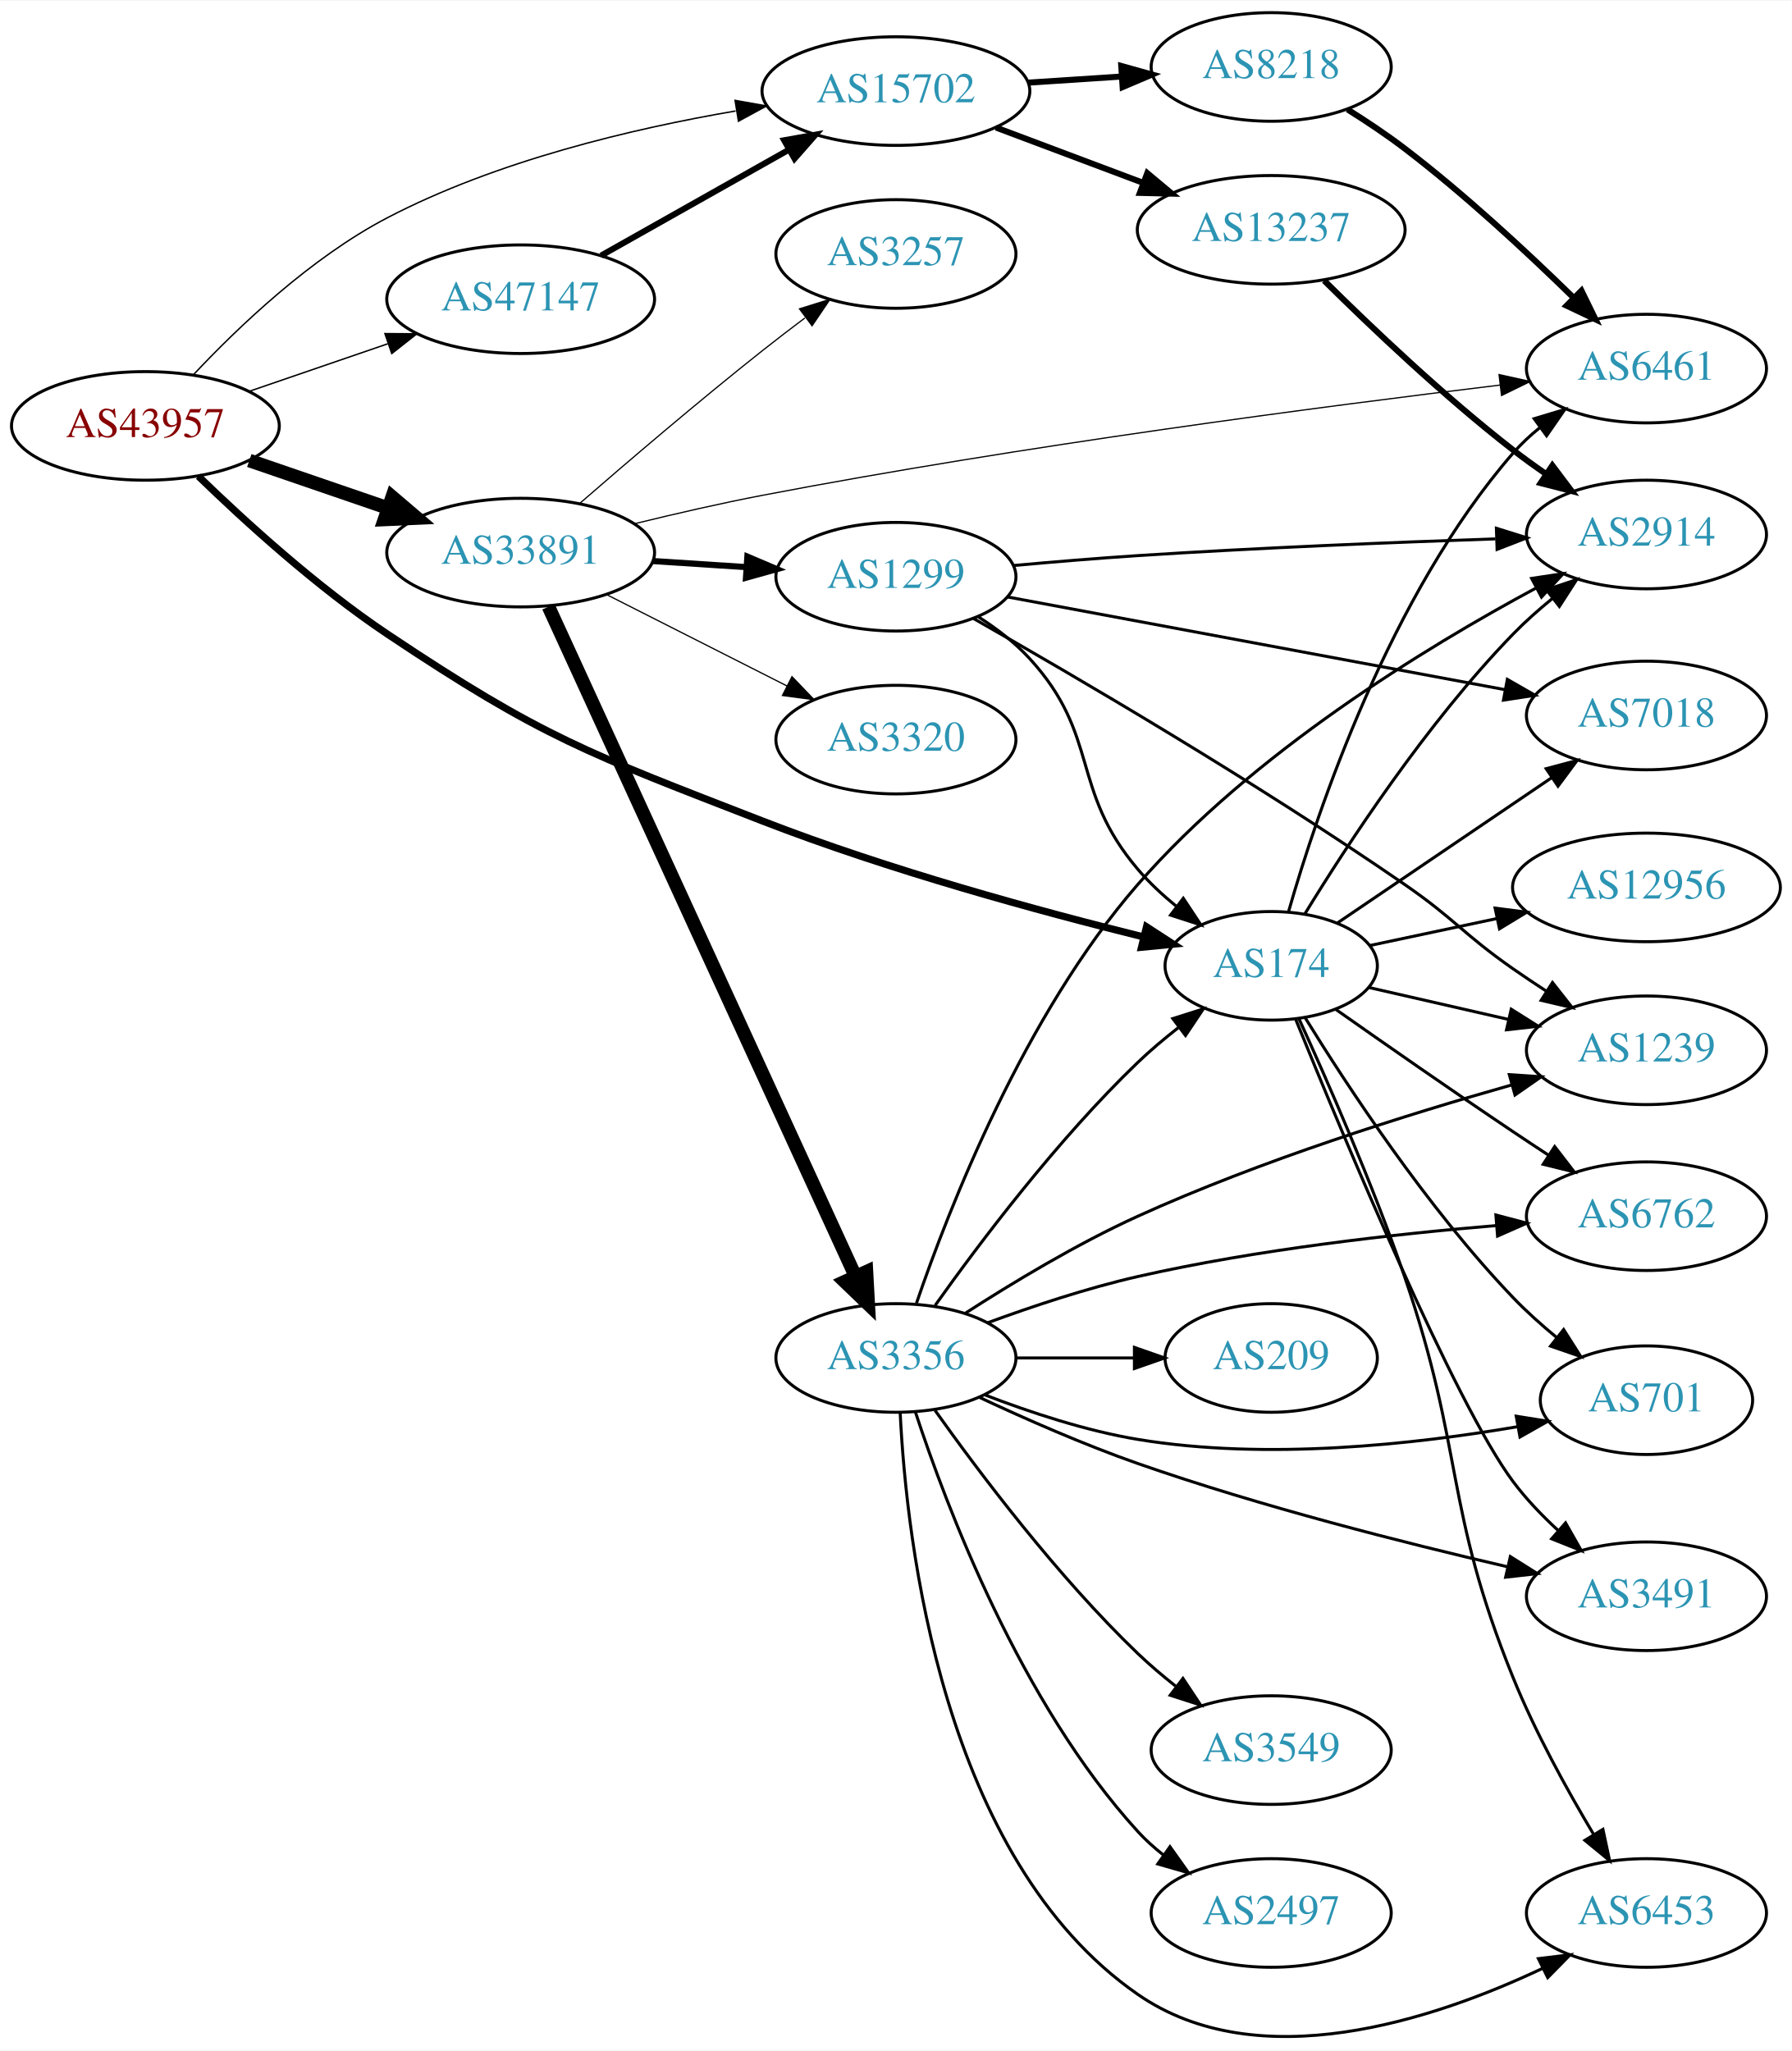
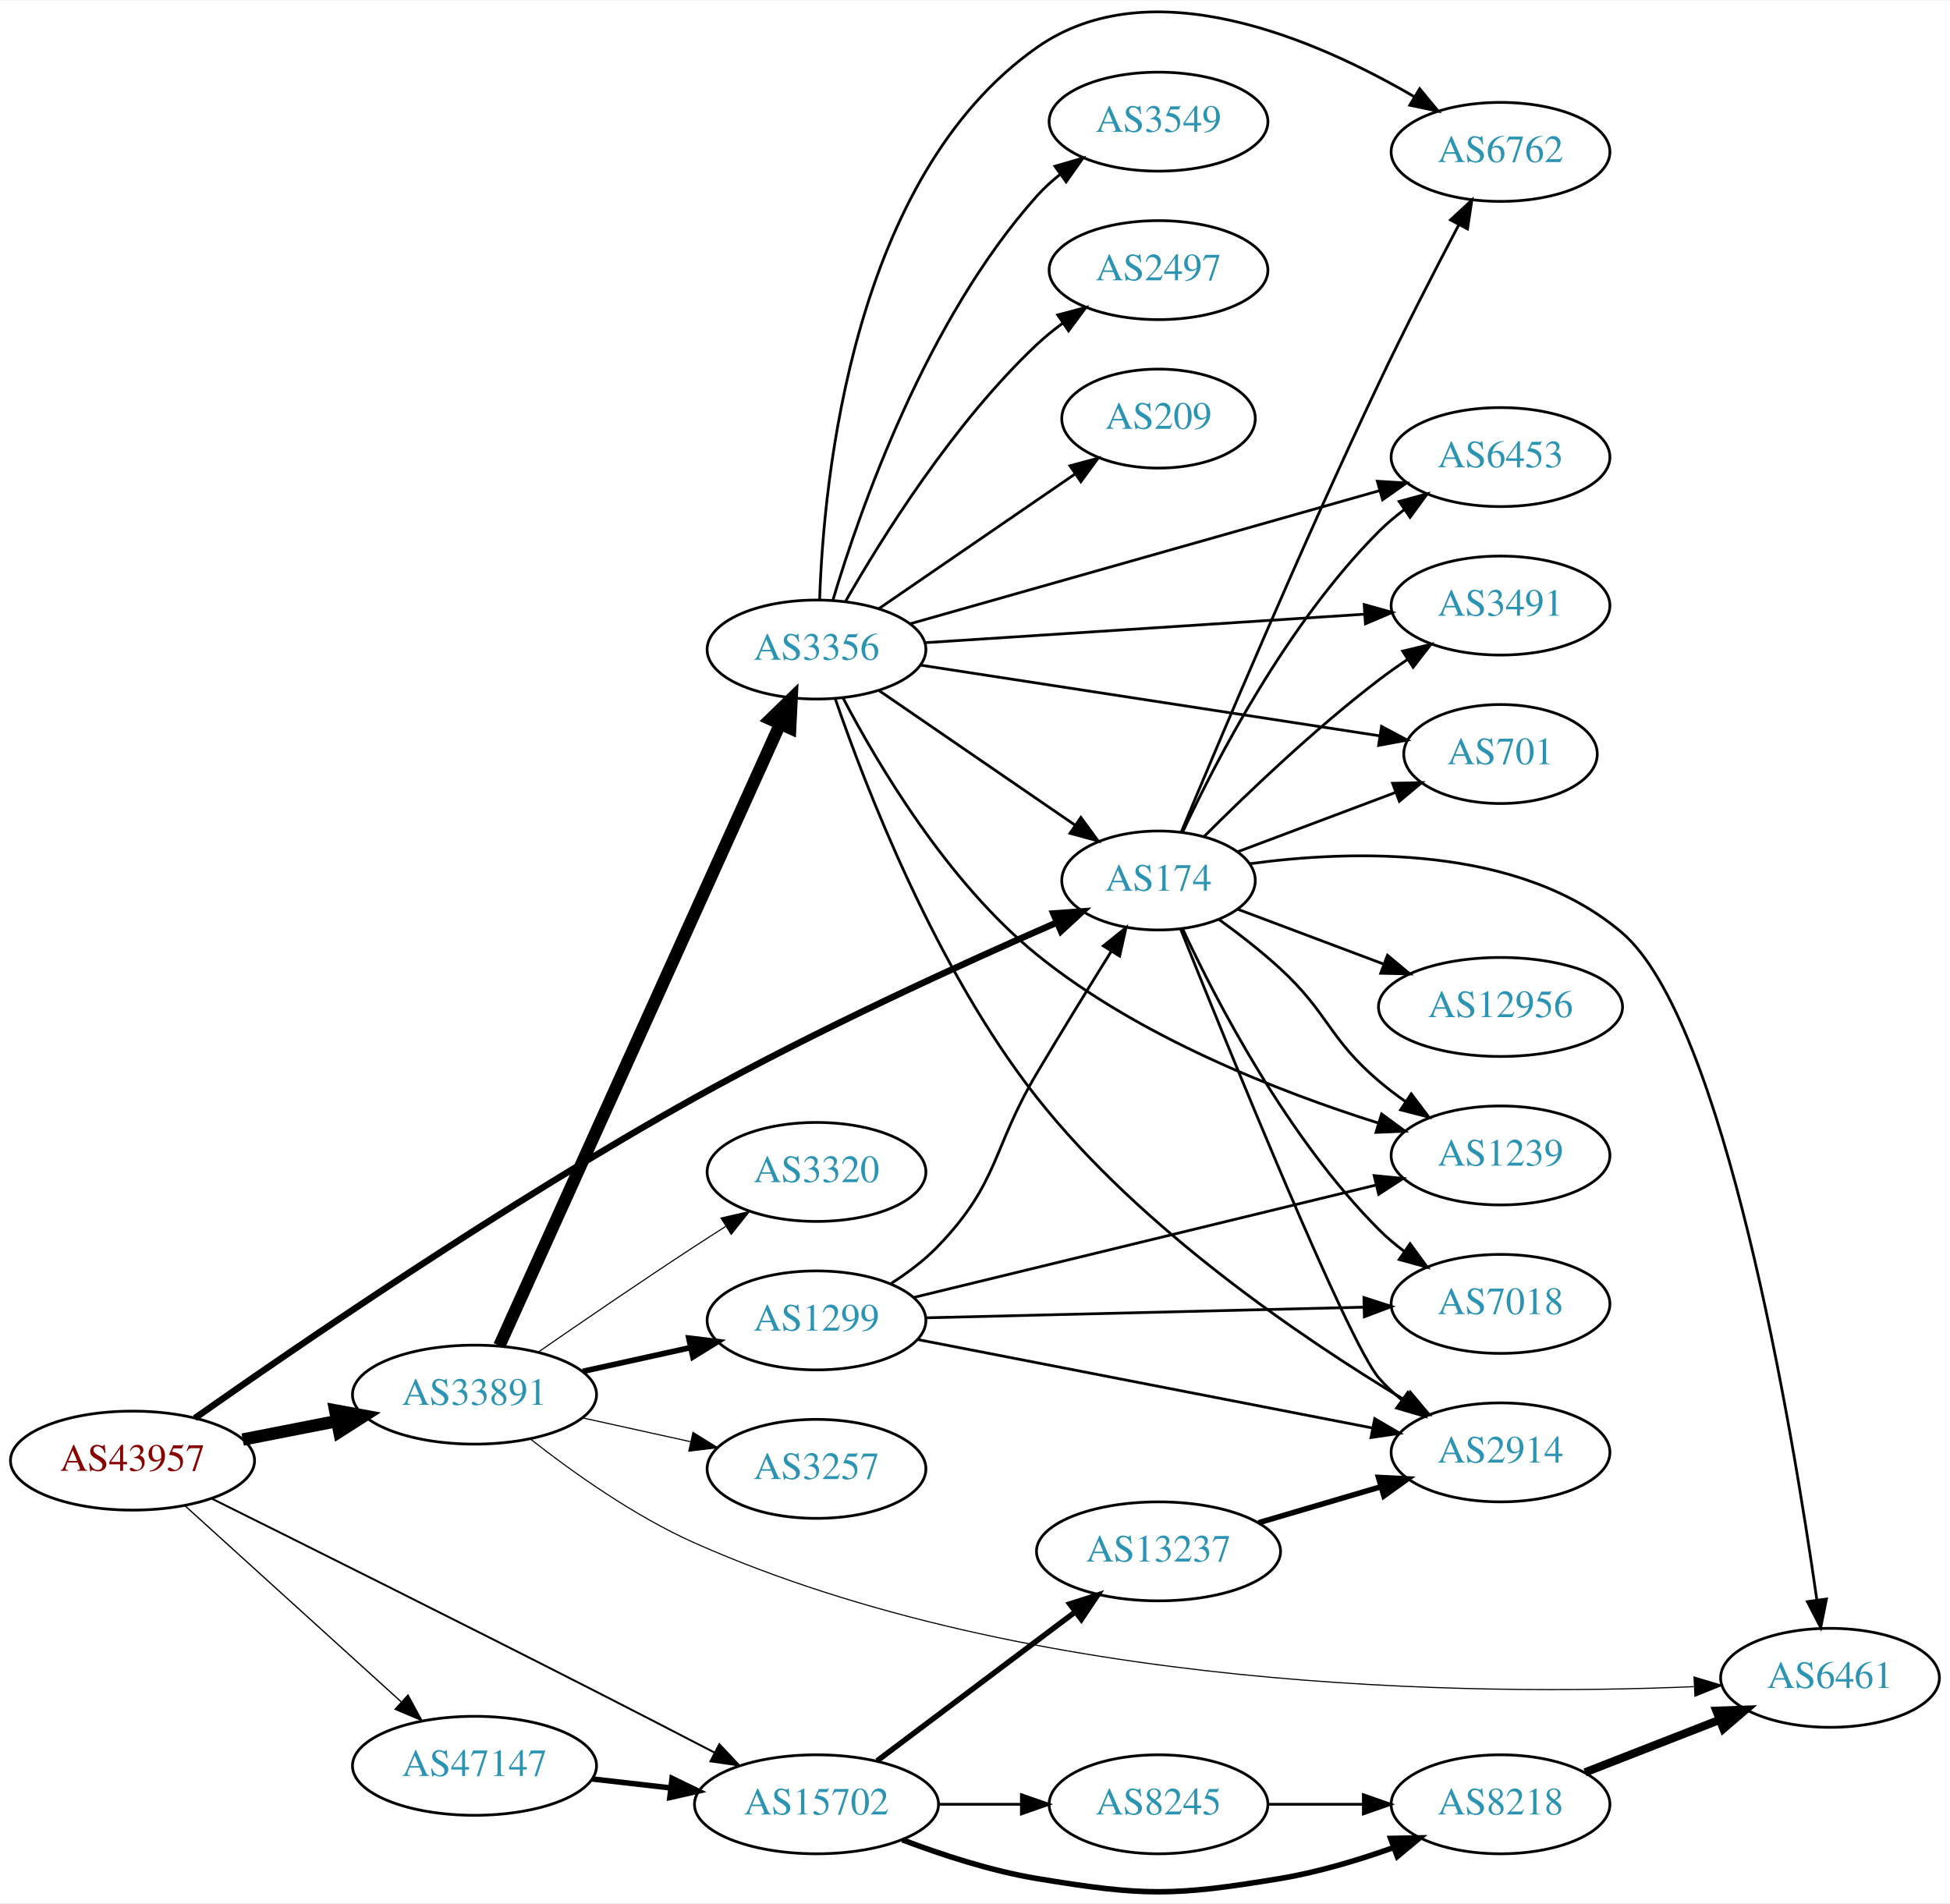
- <svg xmlns="http://www.w3.org/2000/svg" xmlns:xlink="http://www.w3.org/1999/xlink" width="594pt" height="680pt" viewBox="0.00 0.00 593.96 679.56">
-   <g id="graph0" class="graph" transform="scale(1 1) rotate(0) translate(4 675.557)">
-     <polygon fill="white" stroke="none" points="-4,4 -4,-675.557 589.961,-675.557 589.961,4 -4,4" />
+ <svg xmlns="http://www.w3.org/2000/svg" xmlns:xlink="http://www.w3.org/1999/xlink" width="709pt" height="692pt" viewBox="0.00 0.00 709.25 691.90">
+   <g id="graph0" class="graph" transform="scale(1 1) rotate(0) translate(4 687.897)">
+     <polygon fill="white" stroke="none" points="-4,4 -4,-687.897 705.254,-687.897 705.254,4 -4,4" />
    <g id="node1" class="node">
      <g id="a_node1">
        <a xlink:href="/asn/43957" xlink:title="AS43957 ~ WNT Telecommunication GmbH [AT]">
-           <ellipse fill="#ffffff" stroke="black" cx="44.196" cy="-534.557" rx="44.393" ry="18" />
-           <text text-anchor="middle" x="44.196" y="-530.857" font-family="Times,serif" font-size="14.00" fill="#880000">AS43957</text>
+           <ellipse fill="#ffffff" stroke="black" cx="44.196" cy="-156.819" rx="44.393" ry="18" />
+           <text text-anchor="middle" x="44.196" y="-153.119" font-family="Times,serif" font-size="14.00" fill="#880000">AS43957</text>
        </a>
      </g>
    </g>
    <g id="node2" class="node">
      <g id="a_node2">
        <a xlink:href="/asn/174" xlink:title="AS174 ~ Cogent Communications [US]">
-           <ellipse fill="#ffffff" stroke="black" cx="417.373" cy="-355.557" rx="35.194" ry="18" />
-           <text text-anchor="middle" x="417.373" y="-351.857" font-family="Times,serif" font-size="14.00" fill="#2c94b3">AS174</text>
+           <ellipse fill="#ffffff" stroke="black" cx="417.373" cy="-367.819" rx="35.194" ry="18" />
+           <text text-anchor="middle" x="417.373" y="-364.119" font-family="Times,serif" font-size="14.00" fill="#2c94b3">AS174</text>
        </a>
      </g>
    </g>
    <g id="edge1" class="edge">
-       <path fill="none" stroke="black" stroke-width="2.368" d="M61.778,-517.861C77.132,-502.969 101.05,-481.171 124.392,-465.557 175.737,-431.213 191.207,-425.934 248.784,-403.557 290.711,-387.264 340.442,-373.71 374.784,-365.207" />
-       <polygon fill="black" stroke="black" stroke-width="2.368" points="376.037,-368.504 384.922,-362.733 374.377,-361.704 376.037,-368.504" />
+       <path fill="none" stroke="black" stroke-width="2.368" d="M66.886,-172.275C103.46,-198.017 180.138,-250.613 248.784,-288.819 292.972,-313.412 346.093,-337.594 380.509,-352.594" />
+       <polygon fill="black" stroke="black" stroke-width="2.368" points="379.13,-355.811 389.697,-356.574 381.913,-349.388 379.13,-355.811" />
    </g>
    <g id="node3" class="node">
      <g id="a_node3">
        <a xlink:href="/asn/15702" xlink:title="AS15702 ~ Onstage Online GmbH [AT]">
-           <ellipse fill="#ffffff" stroke="black" cx="292.98" cy="-645.557" rx="44.393" ry="18" />
-           <text text-anchor="middle" x="292.98" y="-641.857" font-family="Times,serif" font-size="14.00" fill="#2c94b3">AS15702</text>
+           <ellipse fill="#ffffff" stroke="black" cx="292.98" cy="-31.819" rx="44.393" ry="18" />
+           <text text-anchor="middle" x="292.98" y="-28.119" font-family="Times,serif" font-size="14.00" fill="#2c94b3">AS15702</text>
        </a>
      </g>
    </g>
    <g id="edge2" class="edge">
-       <path fill="none" stroke="black" stroke-width="0.474" d="M60.18,-551.589C74.976,-567.358 99.012,-590.308 124.392,-603.557 160.538,-622.427 205.55,-633.1 239.822,-638.96" />
-       <polygon fill="black" stroke="black" stroke-width="0.474" points="239.659,-642.479 250.091,-640.628 240.782,-635.57 239.659,-642.479" />
+       <path fill="none" stroke="black" stroke-width="0.711" d="M72.831,-143.106C106.098,-126.565 163.631,-97.859 212.784,-72.819 226.908,-65.624 242.4,-57.627 255.908,-50.62" />
+       <polygon fill="black" stroke="black" stroke-width="0.711" points="257.64,-53.664 264.902,-45.949 254.414,-47.452 257.64,-53.664" />
    </g>
    <g id="node4" class="node">
      <g id="a_node4">
        <a xlink:href="/asn/33891" xlink:title="AS33891 ~ CORE-BACKBONE GMBH GLOBAL NETWORK [DE]">
-           <ellipse fill="#ffffff" stroke="black" cx="168.588" cy="-492.557" rx="44.393" ry="18" />
-           <text text-anchor="middle" x="168.588" y="-488.857" font-family="Times,serif" font-size="14.00" fill="#2c94b3">AS33891</text>
+           <ellipse fill="#ffffff" stroke="black" cx="168.588" cy="-180.819" rx="44.393" ry="18" />
+           <text text-anchor="middle" x="168.588" y="-177.119" font-family="Times,serif" font-size="14.00" fill="#2c94b3">AS33891</text>
        </a>
      </g>
    </g>
    <g id="edge3" class="edge">
-       <path fill="none" stroke="black" stroke-width="4.5" d="M78.64,-523.081C92.807,-518.219 109.491,-512.494 124.559,-507.323" />
-       <polygon fill="black" stroke="black" stroke-width="4.5" points="126.004,-510.99 134.184,-504.02 123.448,-503.542 126.004,-510.99" />
+       <path fill="none" stroke="black" stroke-width="4.5" d="M84.258,-164.478C95.188,-166.622 107.207,-168.978 118.632,-171.219" />
+       <polygon fill="black" stroke="black" stroke-width="4.5" points="117.907,-175.089 128.477,-173.149 119.422,-167.361 117.907,-175.089" />
    </g>
    <g id="node5" class="node">
      <g id="a_node5">
        <a xlink:href="/asn/47147" xlink:title="AS47147 ~ ANEXIA Internetdienstleistungs GmbH [AT]">
-           <ellipse fill="#ffffff" stroke="black" cx="168.588" cy="-576.557" rx="44.393" ry="18" />
-           <text text-anchor="middle" x="168.588" y="-572.857" font-family="Times,serif" font-size="14.00" fill="#2c94b3">AS47147</text>
+           <ellipse fill="#ffffff" stroke="black" cx="168.588" cy="-45.819" rx="44.393" ry="18" />
+           <text text-anchor="middle" x="168.588" y="-42.119" font-family="Times,serif" font-size="14.00" fill="#2c94b3">AS47147</text>
        </a>
      </g>
    </g>
    <g id="edge4" class="edge">
-       <path fill="none" stroke="black" stroke-width="0.474" d="M78.64,-546.034C92.807,-550.896 109.491,-556.621 124.559,-561.791" />
-       <polygon fill="black" stroke="black" stroke-width="0.474" points="123.59,-565.159 134.184,-565.095 125.862,-558.538 123.59,-565.159" />
+       <path fill="none" stroke="black" stroke-width="0.474" d="M63.255,-140.44C84.046,-121.585 118.35,-90.474 141.911,-69.106" />
+       <polygon fill="black" stroke="black" stroke-width="0.474" points="144.399,-71.575 149.455,-62.264 139.696,-66.39 144.399,-71.575" />
    </g>
    <g id="node6" class="node">
      <g id="a_node6">
        <a xlink:href="/asn/6762" xlink:title="AS6762 ~ TELECOM ITALIA SPARKLE S.p.A. [IT]">
-           <ellipse fill="#ffffff" stroke="black" cx="541.765" cy="-272.557" rx="39.794" ry="18" />
-           <text text-anchor="middle" x="541.765" y="-268.857" font-family="Times,serif" font-size="14.00" fill="#2c94b3">AS6762</text>
+           <ellipse fill="#ffffff" stroke="black" cx="541.765" cy="-632.819" rx="39.794" ry="18" />
+           <text text-anchor="middle" x="541.765" y="-629.119" font-family="Times,serif" font-size="14.00" fill="#2c94b3">AS6762</text>
        </a>
      </g>
    </g>
    <g id="edge5" class="edge">
-       <path fill="none" stroke="black" d="M438.761,-341.132C454.683,-329.932 477.414,-314.083 497.569,-300.557 501.344,-298.024 505.325,-295.391 509.28,-292.8" />
-       <polygon fill="black" stroke="black" points="511.34,-295.635 517.809,-287.244 507.52,-289.769 511.34,-295.635" />
+       <path fill="none" stroke="black" d="M425.657,-385.456C439.202,-418.017 469.444,-489.65 497.569,-548.819 506.808,-568.257 517.927,-589.841 526.57,-606.263" />
+       <polygon fill="black" stroke="black" points="523.57,-608.077 531.34,-615.28 529.758,-604.804 523.57,-608.077" />
    </g>
    <g id="node7" class="node">
      <g id="a_node7">
-         <a xlink:href="/asn/701" xlink:title="AS701 ~ UUNET [US]">
-           <ellipse fill="#ffffff" stroke="black" cx="541.765" cy="-211.557" rx="35.194" ry="18" />
-           <text text-anchor="middle" x="541.765" y="-207.857" font-family="Times,serif" font-size="14.00" fill="#2c94b3">AS701</text>
+         <a xlink:href="/asn/6453" xlink:title="AS6453 ~ TATA COMMUNICATIONS (AMERICA) INC [US]">
+           <ellipse fill="#ffffff" stroke="black" cx="541.765" cy="-521.819" rx="39.794" ry="18" />
+           <text text-anchor="middle" x="541.765" y="-518.119" font-family="Times,serif" font-size="14.00" fill="#2c94b3">AS6453</text>
        </a>
      </g>
    </g>
    <g id="edge6" class="edge">
-       <path fill="none" stroke="black" d="M428.585,-338.42C442.532,-315.778 469.08,-275.294 497.569,-245.557 501.988,-240.945 507.05,-236.419 512.115,-232.252" />
-       <polygon fill="black" stroke="black" points="514.309,-234.979 519.988,-226.035 509.971,-229.486 514.309,-234.979" />
+       <path fill="none" stroke="black" d="M426.223,-385.565C438.503,-411.836 464.33,-461.545 497.569,-494.819 500.371,-497.625 503.518,-500.276 506.801,-502.741" />
+       <polygon fill="black" stroke="black" points="504.905,-505.684 515.128,-508.465 508.871,-499.916 504.905,-505.684" />
    </g>
    <g id="node8" class="node">
      <g id="a_node8">
-         <a xlink:href="/asn/3491" xlink:title="AS3491 ~ PCCW Global, Inc. [US]">
-           <ellipse fill="#ffffff" stroke="black" cx="541.765" cy="-146.557" rx="39.794" ry="18" />
-           <text text-anchor="middle" x="541.765" y="-142.857" font-family="Times,serif" font-size="14.00" fill="#2c94b3">AS3491</text>
+         <a xlink:href="/asn/7018" xlink:title="AS7018 ~ AT&amp;T Services, Inc. [US]">
+           <ellipse fill="#ffffff" stroke="black" cx="541.765" cy="-213.819" rx="39.794" ry="18" />
+           <text text-anchor="middle" x="541.765" y="-210.119" font-family="Times,serif" font-size="14.00" fill="#2c94b3">AS7018</text>
        </a>
      </g>
    </g>
    <g id="edge7" class="edge">
-       <path fill="none" stroke="black" d="M425.506,-337.779C441.039,-299.501 478.088,-210.639 497.569,-184.557 501.825,-178.858 507.057,-173.389 512.391,-168.463" />
-       <polygon fill="black" stroke="black" points="514.943,-170.882 520.179,-161.671 510.342,-165.606 514.943,-170.882" />
+       <path fill="none" stroke="black" d="M426.223,-350.072C438.503,-323.802 464.33,-274.093 497.569,-240.819 500.371,-238.013 503.518,-235.362 506.801,-232.897" />
+       <polygon fill="black" stroke="black" points="508.871,-235.722 515.128,-227.172 504.905,-229.953 508.871,-235.722" />
    </g>
    <g id="node9" class="node">
      <g id="a_node9">
-         <a xlink:href="/asn/6453" xlink:title="AS6453 ~ TATA COMMUNICATIONS (AMERICA) INC [US]">
-           <ellipse fill="#ffffff" stroke="black" cx="541.765" cy="-41.557" rx="39.794" ry="18" />
-           <text text-anchor="middle" x="541.765" y="-37.858" font-family="Times,serif" font-size="14.00" fill="#2c94b3">AS6453</text>
+         <a xlink:href="/asn/1239" xlink:title="AS1239 ~ Sprint [US]">
+           <ellipse fill="#ffffff" stroke="black" cx="541.765" cy="-267.819" rx="39.794" ry="18" />
+           <text text-anchor="middle" x="541.765" y="-264.119" font-family="Times,serif" font-size="14.00" fill="#2c94b3">AS1239</text>
        </a>
      </g>
    </g>
    <g id="edge8" class="edge">
-       <path fill="none" stroke="black" d="M426.592,-337.972C435.875,-317.685 451.053,-283.185 461.569,-252.557 481.454,-194.638 474.567,-176.312 497.569,-119.557 504.887,-101.499 515.452,-82.341 524.302,-67.531" />
-       <polygon fill="black" stroke="black" points="527.333,-69.282 529.546,-58.921 521.355,-65.641 527.333,-69.282" />
+       <path fill="none" stroke="black" d="M439.294,-353.693C446.608,-348.404 454.701,-342.139 461.569,-335.819 479.412,-319.397 479.091,-310.523 497.569,-294.819 500.591,-292.25 503.879,-289.753 507.248,-287.381" />
+       <polygon fill="black" stroke="black" points="509.293,-290.225 515.683,-281.774 505.418,-284.395 509.293,-290.225" />
    </g>
    <g id="node10" class="node">
      <g id="a_node10">
-         <a xlink:href="/asn/12956" xlink:title="AS12956 ~ TELXIUS [ES]">
-           <ellipse fill="#ffffff" stroke="black" cx="541.765" cy="-381.557" rx="44.393" ry="18" />
-           <text text-anchor="middle" x="541.765" y="-377.857" font-family="Times,serif" font-size="14.00" fill="#2c94b3">AS12956</text>
+         <a xlink:href="/asn/3491" xlink:title="AS3491 ~ PCCW Global, Inc. [US]">
+           <ellipse fill="#ffffff" stroke="black" cx="541.765" cy="-467.819" rx="39.794" ry="18" />
+           <text text-anchor="middle" x="541.765" y="-464.119" font-family="Times,serif" font-size="14.00" fill="#2c94b3">AS3491</text>
        </a>
      </g>
    </g>
    <g id="edge9" class="edge">
-       <path fill="none" stroke="black" d="M450.21,-362.321C462.977,-365.033 477.978,-368.22 492.058,-371.211" />
-       <polygon fill="black" stroke="black" points="491.593,-374.69 502.102,-373.344 493.048,-367.843 491.593,-374.69" />
+       <path fill="none" stroke="black" d="M433.977,-383.844C449.417,-399.292 474.078,-422.899 497.569,-440.819 500.891,-443.353 504.458,-445.872 508.067,-448.294" />
+       <polygon fill="black" stroke="black" points="506.171,-451.236 516.468,-453.734 509.976,-445.36 506.171,-451.236" />
    </g>
    <g id="node11" class="node">
      <g id="a_node11">
-         <a xlink:href="/asn/7018" xlink:title="AS7018 ~ AT&amp;T Services, Inc. [US]">
-           <ellipse fill="#ffffff" stroke="black" cx="541.765" cy="-438.557" rx="39.794" ry="18" />
-           <text text-anchor="middle" x="541.765" y="-434.857" font-family="Times,serif" font-size="14.00" fill="#2c94b3">AS7018</text>
+         <a xlink:href="/asn/701" xlink:title="AS701 ~ UUNET [US]">
+           <ellipse fill="#ffffff" stroke="black" cx="541.765" cy="-413.819" rx="35.194" ry="18" />
+           <text text-anchor="middle" x="541.765" y="-410.119" font-family="Times,serif" font-size="14.00" fill="#2c94b3">AS701</text>
        </a>
      </g>
    </g>
    <g id="edge10" class="edge">
-       <path fill="none" stroke="black" d="M439.413,-369.826C458.962,-383.083 488.3,-402.979 510.389,-417.958" />
-       <polygon fill="black" stroke="black" points="508.521,-420.92 518.762,-423.636 512.45,-415.127 508.521,-420.92" />
+       <path fill="none" stroke="black" d="M446.145,-378.257C463.124,-384.638 485.054,-392.88 503.526,-399.823" />
+       <polygon fill="black" stroke="black" points="502.51,-403.18 513.102,-403.422 504.973,-396.627 502.51,-403.18" />
    </g>
    <g id="node12" class="node">
      <g id="a_node12">
-         <a xlink:href="/asn/1239" xlink:title="AS1239 ~ Sprint [US]">
-           <ellipse fill="#ffffff" stroke="black" cx="541.765" cy="-327.557" rx="39.794" ry="18" />
-           <text text-anchor="middle" x="541.765" y="-323.857" font-family="Times,serif" font-size="14.00" fill="#2c94b3">AS1239</text>
+         <a xlink:href="/asn/12956" xlink:title="AS12956 ~ TELXIUS [ES]">
+           <ellipse fill="#ffffff" stroke="black" cx="541.765" cy="-321.819" rx="44.393" ry="18" />
+           <text text-anchor="middle" x="541.765" y="-318.119" font-family="Times,serif" font-size="14.00" fill="#2c94b3">AS12956</text>
        </a>
      </g>
    </g>
    <g id="edge11" class="edge">
-       <path fill="none" stroke="black" d="M449.892,-348.347C463.952,-345.13 480.77,-341.283 496.094,-337.777" />
-       <polygon fill="black" stroke="black" points="496.937,-341.175 505.904,-335.533 495.376,-334.351 496.937,-341.175" />
+       <path fill="none" stroke="black" d="M446.145,-357.381C461.856,-351.476 481.805,-343.978 499.332,-337.391" />
+       <polygon fill="black" stroke="black" points="500.648,-340.635 508.777,-333.841 498.185,-334.083 500.648,-340.635" />
    </g>
    <g id="node13" class="node">
      <g id="a_node13">
        <a xlink:href="/asn/2914" xlink:title="AS2914 ~ NTT America, Inc. [US]">
-           <ellipse fill="#ffffff" stroke="black" cx="541.765" cy="-498.557" rx="39.794" ry="18" />
-           <text text-anchor="middle" x="541.765" y="-494.857" font-family="Times,serif" font-size="14.00" fill="#2c94b3">AS2914</text>
+           <ellipse fill="#ffffff" stroke="black" cx="541.765" cy="-159.819" rx="39.794" ry="18" />
+           <text text-anchor="middle" x="541.765" y="-156.119" font-family="Times,serif" font-size="14.00" fill="#2c94b3">AS2914</text>
        </a>
      </g>
    </g>
    <g id="edge12" class="edge">
-       <path fill="none" stroke="black" d="M428.52,-372.757C442.397,-395.468 468.866,-436.028 497.569,-465.557 501.515,-469.618 505.985,-473.588 510.515,-477.286" />
-       <polygon fill="black" stroke="black" points="508.596,-480.228 518.636,-483.612 512.898,-474.706 508.596,-480.228" />
+       <path fill="none" stroke="black" d="M425.433,-350.087C442.634,-307.134 486.136,-200.058 497.569,-186.819 500.025,-183.974 502.857,-181.33 505.871,-178.898" />
+       <polygon fill="black" stroke="black" points="508.058,-181.636 514.144,-172.964 503.978,-175.948 508.058,-181.636" />
    </g>
    <g id="node14" class="node">
      <g id="a_node14">
        <a xlink:href="/asn/6461" xlink:title="AS6461 ~ Zayo Bandwidth [US]">
-           <ellipse fill="#ffffff" stroke="black" cx="541.765" cy="-553.557" rx="39.794" ry="18" />
-           <text text-anchor="middle" x="541.765" y="-549.857" font-family="Times,serif" font-size="14.00" fill="#2c94b3">AS6461</text>
+           <ellipse fill="#ffffff" stroke="black" cx="661.607" cy="-77.819" rx="39.794" ry="18" />
+           <text text-anchor="middle" x="661.607" y="-74.119" font-family="Times,serif" font-size="14.00" fill="#2c94b3">AS6461</text>
        </a>
      </g>
    </g>
    <g id="edge13" class="edge">
-       <path fill="none" stroke="black" d="M423.129,-373.535C432.634,-406.722 456.651,-478.51 497.569,-525.557 500.199,-528.581 503.233,-531.405 506.449,-534.006" />
-       <polygon fill="black" stroke="black" points="504.544,-536.949 514.69,-539.999 508.661,-531.287 504.544,-536.949" />
+       <path fill="none" stroke="black" d="M450.582,-373.915C487.722,-378.97 548.462,-380.884 585.961,-348.819 623.126,-317.039 647.848,-168.938 656.833,-106.113" />
+       <polygon fill="black" stroke="black" points="660.314,-106.493 658.234,-96.104 653.382,-105.523 660.314,-106.493" />
    </g>
    <g id="node15" class="node">
      <g id="a_node15">
-         <a xlink:href="/asn/13237" xlink:title="AS13237 ~ European Backbone of AS13237 [DE]">
-           <ellipse fill="#ffffff" stroke="black" cx="417.373" cy="-599.557" rx="44.393" ry="18" />
-           <text text-anchor="middle" x="417.373" y="-595.857" font-family="Times,serif" font-size="14.00" fill="#2c94b3">AS13237</text>
+         <a xlink:href="/asn/8245" xlink:title="AS8245 ~ Video-Broadcast GmbH [AT]">
+           <ellipse fill="#ffffff" stroke="black" cx="417.373" cy="-31.819" rx="39.794" ry="18" />
+           <text text-anchor="middle" x="417.373" y="-28.119" font-family="Times,serif" font-size="14.00" fill="#2c94b3">AS8245</text>
        </a>
      </g>
    </g>
    <g id="edge14" class="edge">
-       <path fill="none" stroke="black" stroke-width="2" d="M326.137,-633.472C341.035,-627.872 358.922,-621.15 374.827,-615.172" />
-       <polygon fill="black" stroke="black" stroke-width="2" points="376.301,-618.357 384.43,-611.563 373.838,-611.805 376.301,-618.357" />
+       <path fill="none" stroke="black" d="M337.476,-31.819C347.165,-31.819 357.502,-31.819 367.394,-31.819" />
+       <polygon fill="black" stroke="black" points="367.497,-35.319 377.497,-31.819 367.497,-28.319 367.497,-35.319" />
    </g>
    <g id="node16" class="node">
      <g id="a_node16">
-         <a xlink:href="/asn/8218" xlink:title="AS8218 ~ legacy Neotelecoms [FR]">
-           <ellipse fill="#ffffff" stroke="black" cx="417.373" cy="-653.557" rx="39.794" ry="18" />
-           <text text-anchor="middle" x="417.373" y="-649.857" font-family="Times,serif" font-size="14.00" fill="#2c94b3">AS8218</text>
+         <a xlink:href="/asn/13237" xlink:title="AS13237 ~ European Backbone of AS13237 [DE]">
+           <ellipse fill="#ffffff" stroke="black" cx="417.373" cy="-123.819" rx="44.393" ry="18" />
+           <text text-anchor="middle" x="417.373" y="-120.119" font-family="Times,serif" font-size="14.00" fill="#2c94b3">AS13237</text>
        </a>
      </g>
    </g>
    <g id="edge15" class="edge">
-       <path fill="none" stroke="black" stroke-width="2" d="M336.787,-648.355C346.817,-649.011 357.574,-649.714 367.834,-650.385" />
-       <polygon fill="black" stroke="black" stroke-width="2" points="367.676,-653.882 377.883,-651.042 368.133,-646.897 367.676,-653.882" />
-     </g>
-     <g id="edge21" class="edge">
-       <path fill="none" stroke="black" stroke-width="0.409" d="M206.502,-502.163C219.775,-505.418 234.897,-508.899 248.784,-511.557 334.432,-527.955 435.32,-541.12 493.283,-548.099" />
-       <polygon fill="black" stroke="black" stroke-width="0.409" points="492.902,-551.578 503.247,-549.288 493.732,-544.628 492.902,-551.578" />
+       <path fill="none" stroke="black" stroke-width="2" d="M315.02,-47.634C334.899,-62.576 364.898,-85.126 387.105,-101.819" />
+       <polygon fill="black" stroke="black" stroke-width="2" points="385.101,-104.691 395.198,-107.902 389.307,-99.096 385.101,-104.691" />
    </g>
    <g id="node17" class="node">
      <g id="a_node17">
-         <a xlink:href="/asn/3356" xlink:title="AS3356 ~ Level 3 Parent, LLC [US]">
-           <ellipse fill="#ffffff" stroke="black" cx="292.98" cy="-225.557" rx="39.794" ry="18" />
-           <text text-anchor="middle" x="292.98" y="-221.857" font-family="Times,serif" font-size="14.00" fill="#2c94b3">AS3356</text>
-         </a>
-       </g>
-     </g>
-     <g id="edge18" class="edge">
-       <path fill="none" stroke="black" stroke-width="4.5" d="M177.809,-474.624C198.799,-428.834 254.476,-307.374 279.496,-252.793" />
-       <polygon fill="black" stroke="black" stroke-width="4.5" points="283.208,-254.144 283.796,-243.413 276.049,-250.862 283.208,-254.144" />
+         <a xlink:href="/asn/8218" xlink:title="AS8218 ~ legacy Neotelecoms [FR]">
+           <ellipse fill="#ffffff" stroke="black" cx="541.765" cy="-31.819" rx="39.794" ry="18" />
+           <text text-anchor="middle" x="541.765" y="-28.119" font-family="Times,serif" font-size="14.00" fill="#2c94b3">AS8218</text>
+         </a>
+       </g>
+     </g>
+     <g id="edge16" class="edge">
+       <path fill="none" stroke="black" stroke-width="2" d="M324.215,-18.898C338.734,-13.377 356.553,-7.575 373.176,-4.819 411.933,1.606 422.812,1.606 461.569,-4.819 475.387,-7.109 490.031,-11.505 502.918,-16.095" />
+       <polygon fill="black" stroke="black" stroke-width="2" points="501.795,-19.411 512.388,-19.611 504.232,-12.849 501.795,-19.411" />
+     </g>
+     <g id="edge24" class="edge">
+       <path fill="none" stroke="black" stroke-width="0.409" d="M188.904,-164.685C204.25,-152.628 226.727,-136.604 248.784,-126.819 370.98,-72.609 532.545,-71.257 612.1,-74.606" />
+       <polygon fill="black" stroke="black" stroke-width="0.409" points="612.157,-78.113 622.309,-75.082 612.482,-71.12 612.157,-78.113" />
    </g>
    <g id="node18" class="node">
      <g id="a_node18">
-         <a xlink:href="/asn/1299" xlink:title="AS1299 ~ Telia Carrier [EU]">
-           <ellipse fill="#ffffff" stroke="black" cx="292.98" cy="-484.557" rx="39.794" ry="18" />
-           <text text-anchor="middle" x="292.98" y="-480.857" font-family="Times,serif" font-size="14.00" fill="#2c94b3">AS1299</text>
-         </a>
-       </g>
-     </g>
-     <g id="edge19" class="edge">
-       <path fill="none" stroke="black" stroke-width="2.045" d="M212.395,-489.759C222.425,-489.104 233.182,-488.401 243.442,-487.73" />
-       <polygon fill="black" stroke="black" stroke-width="2.045" points="243.741,-491.218 253.491,-487.073 243.284,-484.233 243.741,-491.218" />
+         <a xlink:href="/asn/3320" xlink:title="AS3320 ~ DTAG [DE]">
+           <ellipse fill="#ffffff" stroke="black" cx="292.98" cy="-261.819" rx="39.794" ry="18" />
+           <text text-anchor="middle" x="292.98" y="-258.119" font-family="Times,serif" font-size="14.00" fill="#2c94b3">AS3320</text>
+         </a>
+       </g>
+     </g>
+     <g id="edge20" class="edge">
+       <path fill="none" stroke="black" stroke-width="0.409" d="M191.619,-196.186C207.421,-207.124 229.278,-222.079 248.784,-234.819 252.366,-237.158 256.137,-239.577 259.897,-241.963" />
+       <polygon fill="black" stroke="black" stroke-width="0.409" points="258.23,-245.049 268.558,-247.414 261.959,-239.125 258.23,-245.049" />
    </g>
    <g id="node19" class="node">
      <g id="a_node19">
-         <a xlink:href="/asn/3257" xlink:title="AS3257 ~ GTT [DE]">
-           <ellipse fill="#ffffff" stroke="black" cx="292.98" cy="-591.557" rx="39.794" ry="18" />
-           <text text-anchor="middle" x="292.98" y="-587.857" font-family="Times,serif" font-size="14.00" fill="#2c94b3">AS3257</text>
-         </a>
-       </g>
-     </g>
-     <g id="edge20" class="edge">
-       <path fill="none" stroke="black" stroke-width="0.409" d="M188.186,-508.879C204.058,-522.665 227.608,-542.784 248.784,-559.557 253.265,-563.107 258.075,-566.789 262.799,-570.339" />
-       <polygon fill="black" stroke="black" stroke-width="0.409" points="261.008,-573.368 271.122,-576.525 265.184,-567.75 261.008,-573.368" />
+         <a xlink:href="/asn/3356" xlink:title="AS3356 ~ Level 3 Parent, LLC [US]">
+           <ellipse fill="#ffffff" stroke="black" cx="292.98" cy="-451.819" rx="39.794" ry="18" />
+           <text text-anchor="middle" x="292.98" y="-448.119" font-family="Times,serif" font-size="14.00" fill="#2c94b3">AS3356</text>
+         </a>
+       </g>
+     </g>
+     <g id="edge21" class="edge">
+       <path fill="none" stroke="black" stroke-width="4.5" d="M177.619,-198.6C198.539,-244.922 254.822,-369.543 279.778,-424.801" />
+       <polygon fill="black" stroke="black" stroke-width="4.5" points="276.216,-426.479 283.92,-433.972 283.393,-423.238 276.216,-426.479" />
    </g>
    <g id="node20" class="node">
      <g id="a_node20">
-         <a xlink:href="/asn/3320" xlink:title="AS3320 ~ DTAG [DE]">
-           <ellipse fill="#ffffff" stroke="black" cx="292.98" cy="-430.557" rx="39.794" ry="18" />
-           <text text-anchor="middle" x="292.98" y="-426.857" font-family="Times,serif" font-size="14.00" fill="#2c94b3">AS3320</text>
+         <a xlink:href="/asn/3257" xlink:title="AS3257 ~ GTT [DE]">
+           <ellipse fill="#ffffff" stroke="black" cx="292.98" cy="-153.819" rx="39.794" ry="18" />
+           <text text-anchor="middle" x="292.98" y="-150.119" font-family="Times,serif" font-size="14.00" fill="#2c94b3">AS3257</text>
        </a>
      </g>
    </g>
    <g id="edge22" class="edge">
-       <path fill="none" stroke="black" stroke-width="0.409" d="M197.055,-478.643C214.741,-469.684 237.893,-457.956 256.904,-448.326" />
-       <polygon fill="black" stroke="black" stroke-width="0.409" points="258.524,-451.429 265.863,-443.788 255.36,-445.185 258.524,-451.429" />
-     </g>
-     <g id="edge37" class="edge">
-       <path fill="none" stroke="black" stroke-width="2" d="M195.246,-591.022C213.36,-601.234 237.832,-615.031 257.629,-626.192" />
-       <polygon fill="black" stroke="black" stroke-width="2" points="255.927,-629.25 266.357,-631.112 259.365,-623.152 255.927,-629.25" />
-     </g>
-     <g id="edge16" class="edge">
-       <path fill="none" stroke="black" stroke-width="2" d="M434.934,-582.732C450.467,-567.339 474.67,-544.326 497.569,-526.557 500.984,-523.907 504.651,-521.259 508.353,-518.706" />
-       <polygon fill="black" stroke="black" stroke-width="2" points="510.576,-521.43 516.951,-512.967 506.69,-515.608 510.576,-521.43" />
-     </g>
-     <g id="edge17" class="edge">
-       <path fill="none" stroke="black" stroke-width="2" d="M442.67,-639.473C448.981,-635.519 455.662,-631.063 461.569,-626.557 481.445,-611.394 502.161,-592.159 517.418,-577.24" />
-       <polygon fill="black" stroke="black" stroke-width="2" points="520.216,-579.396 524.866,-569.877 515.294,-574.419 520.216,-579.396" />
-     </g>
-     <g id="edge30" class="edge">
-       <path fill="none" stroke="black" d="M305.958,-242.955C320.525,-263.459 346.491,-297.972 373.176,-323.557 377.303,-327.514 381.927,-331.409 386.575,-335.045" />
-       <polygon fill="black" stroke="black" points="384.767,-338.064 394.865,-341.269 388.97,-332.466 384.767,-338.064" />
-     </g>
-     <g id="edge24" class="edge">
-       <path fill="none" stroke="black" d="M323.266,-237.185C338.023,-242.619 356.321,-248.723 373.176,-252.557 412.663,-261.54 458.359,-266.653 492.05,-269.456" />
-       <polygon fill="black" stroke="black" points="491.856,-272.952 502.101,-270.254 492.409,-265.974 491.856,-272.952" />
-     </g>
-     <g id="edge28" class="edge">
-       <path fill="none" stroke="black" d="M322.357,-213.349C337.195,-207.621 355.836,-201.432 373.176,-198.557 415.704,-191.507 464.953,-196.922 499.006,-202.764" />
-       <polygon fill="black" stroke="black" points="498.6,-206.247 509.062,-204.577 499.842,-199.358 498.6,-206.247" />
-     </g>
-     <g id="edge27" class="edge">
-       <path fill="none" stroke="black" d="M320.675,-212.485C335.833,-205.387 355.298,-196.81 373.176,-190.557 413.834,-176.338 461.439,-164.26 495.501,-156.376" />
-       <polygon fill="black" stroke="black" points="496.644,-159.705 505.614,-154.067 495.085,-152.881 496.644,-159.705" />
-     </g>
-     <g id="edge31" class="edge">
-       <path fill="none" stroke="black" d="M294.393,-207.361C296.459,-164.919 308.207,-59.567 373.176,-14.557 413.093,13.096 471.055,-6.035 507.295,-23.181" />
-       <polygon fill="black" stroke="black" points="505.944,-26.417 516.462,-27.695 509.037,-20.137 505.944,-26.417" />
-     </g>
-     <g id="edge32" class="edge">
-       <path fill="none" stroke="black" d="M315.807,-240.276C331.333,-250.3 352.942,-263.367 373.176,-272.557 413.905,-291.057 462.721,-306.353 497.133,-316.077" />
-       <polygon fill="black" stroke="black" points="496.308,-319.481 506.881,-318.792 498.186,-312.737 496.308,-319.481" />
-     </g>
-     <g id="edge29" class="edge">
-       <path fill="none" stroke="black" d="M299.799,-243.742C310.446,-274.889 335.494,-339.268 373.176,-382.557 410.979,-425.984 468.429,-461.069 505.28,-480.872" />
-       <polygon fill="black" stroke="black" points="503.703,-483.998 514.18,-485.574 506.973,-477.808 503.703,-483.998" />
+       <path fill="none" stroke="black" stroke-width="0.409" d="M207.978,-172.35C220.369,-169.616 234.216,-166.562 247.036,-163.733" />
+       <polygon fill="black" stroke="black" stroke-width="0.409" points="248.04,-167.096 257.051,-161.524 246.532,-160.261 248.04,-167.096" />
    </g>
    <g id="node21" class="node">
      <g id="a_node21">
-         <a xlink:href="/asn/3549" xlink:title="AS3549 ~ Level 3 Parent, LLC [US]">
-           <ellipse fill="#ffffff" stroke="black" cx="417.373" cy="-95.558" rx="39.794" ry="18" />
-           <text text-anchor="middle" x="417.373" y="-91.858" font-family="Times,serif" font-size="14.00" fill="#2c94b3">AS3549</text>
+         <a xlink:href="/asn/1299" xlink:title="AS1299 ~ Telia Carrier [EU]">
+           <ellipse fill="#ffffff" stroke="black" cx="292.98" cy="-207.819" rx="39.794" ry="18" />
+           <text text-anchor="middle" x="292.98" y="-204.119" font-family="Times,serif" font-size="14.00" fill="#2c94b3">AS1299</text>
        </a>
      </g>
    </g>
    <g id="edge23" class="edge">
-       <path fill="none" stroke="black" d="M305.958,-208.16C320.525,-187.656 346.491,-153.143 373.176,-127.557 377.035,-123.858 381.33,-120.211 385.672,-116.78" />
-       <polygon fill="black" stroke="black" points="388.121,-119.316 393.979,-110.488 383.894,-113.736 388.121,-119.316" />
+       <path fill="none" stroke="black" stroke-width="2.045" d="M207.978,-189.288C220.369,-192.021 234.216,-195.076 247.036,-197.904" />
+       <polygon fill="black" stroke="black" stroke-width="2.045" points="246.532,-201.377 257.051,-200.113 248.04,-194.541 246.532,-201.377" />
+     </g>
+     <g id="edge39" class="edge">
+       <path fill="none" stroke="black" stroke-width="2" d="M211.366,-41.04C220.52,-39.993 230.321,-38.872 239.824,-37.785" />
+       <polygon fill="black" stroke="black" stroke-width="2" points="240.438,-41.237 249.975,-36.624 239.642,-34.283 240.438,-41.237" />
+     </g>
+     <g id="edge17" class="edge">
+       <path fill="none" stroke="black" d="M457.098,-31.819C468.037,-31.819 480.087,-31.819 491.553,-31.819" />
+       <polygon fill="black" stroke="black" points="491.871,-35.319 501.871,-31.819 491.871,-28.319 491.871,-35.319" />
+     </g>
+     <g id="edge19" class="edge">
+       <path fill="none" stroke="black" stroke-width="2" d="M453.773,-134.231C467.655,-138.315 483.704,-143.035 498.209,-147.302" />
+       <polygon fill="black" stroke="black" stroke-width="2" points="497.377,-150.705 507.958,-150.169 499.352,-143.99 497.377,-150.705" />
+     </g>
+     <g id="edge18" class="edge">
+       <path fill="none" stroke="black" stroke-width="3" d="M572.501,-43.426C587.295,-49.201 605.372,-56.258 621.294,-62.473" />
+       <polygon fill="black" stroke="black" stroke-width="3" points="620.292,-65.839 630.88,-66.215 622.837,-59.318 620.292,-65.839" />
+     </g>
+     <g id="edge28" class="edge">
+       <path fill="none" stroke="black" d="M315.58,-436.995C335.451,-423.356 365.085,-403.019 387.082,-387.921" />
+       <polygon fill="black" stroke="black" points="389.133,-390.759 395.398,-382.214 385.172,-384.987 389.133,-390.759" />
+     </g>
+     <g id="edge29" class="edge">
+       <path fill="none" stroke="black" d="M294.12,-470.03C295.56,-513.591 305.994,-623.673 373.176,-670.819 414.6,-699.888 474.706,-673.751 510.551,-652.805" />
+       <polygon fill="black" stroke="black" points="512.368,-655.797 519.115,-647.628 508.746,-649.806 512.368,-655.797" />
+     </g>
+     <g id="edge33" class="edge">
+       <path fill="none" stroke="black" d="M327.007,-461.187C371.027,-473.673 449.013,-495.794 497.633,-509.585" />
+       <polygon fill="black" stroke="black" points="496.964,-513.033 507.54,-512.395 498.874,-506.298 496.964,-513.033" />
+     </g>
+     <g id="edge34" class="edge">
+       <path fill="none" stroke="black" d="M302.65,-434.167C315.224,-410.162 340.62,-367.197 373.176,-340.819 410.14,-310.87 461.279,-290.964 497.317,-279.609" />
+       <polygon fill="black" stroke="black" points="498.517,-282.902 507.057,-276.632 496.471,-276.208 498.517,-282.902" />
+     </g>
+     <g id="edge30" class="edge">
+       <path fill="none" stroke="black" d="M332.27,-454.301C375.316,-457.092 445.303,-461.63 492.17,-464.668" />
+       <polygon fill="black" stroke="black" points="492.18,-468.176 502.386,-465.33 492.633,-461.191 492.18,-468.176" />
+     </g>
+     <g id="edge31" class="edge">
+       <path fill="none" stroke="black" d="M330.66,-446.171C375.318,-439.294 450.616,-427.7 497.902,-420.419" />
+       <polygon fill="black" stroke="black" points="498.485,-423.87 507.836,-418.889 497.419,-416.952 498.485,-423.87" />
+     </g>
+     <g id="edge32" class="edge">
+       <path fill="none" stroke="black" d="M299.845,-433.76C310.727,-402.096 336.338,-335.496 373.176,-288.819 410.817,-241.125 469.819,-201.19 506.839,-178.911" />
+       <polygon fill="black" stroke="black" points="508.93,-181.74 515.751,-173.633 505.363,-175.717 508.93,-181.74" />
    </g>
    <g id="node22" class="node">
      <g id="a_node22">
-         <a xlink:href="/asn/2497" xlink:title="AS2497 ~ Internet Initiative Japan Inc. [JP]">
-           <ellipse fill="#ffffff" stroke="black" cx="417.373" cy="-41.557" rx="39.794" ry="18" />
-           <text text-anchor="middle" x="417.373" y="-37.858" font-family="Times,serif" font-size="14.00" fill="#2c94b3">AS2497</text>
+         <a xlink:href="/asn/3549" xlink:title="AS3549 ~ Level 3 Parent, LLC [US]">
+           <ellipse fill="#ffffff" stroke="black" cx="417.373" cy="-643.819" rx="39.794" ry="18" />
+           <text text-anchor="middle" x="417.373" y="-640.119" font-family="Times,serif" font-size="14.00" fill="#2c94b3">AS3549</text>
        </a>
      </g>
    </g>
    <g id="edge25" class="edge">
-       <path fill="none" stroke="black" d="M299.423,-207.683C309.653,-176.441 334.285,-111.179 373.176,-68.558 375.71,-65.781 378.593,-63.182 381.639,-60.779" />
-       <polygon fill="black" stroke="black" points="383.822,-63.522 389.957,-54.885 379.774,-57.81 383.822,-63.522" />
+       <path fill="none" stroke="black" d="M298.955,-469.836C308.67,-502.366 332.818,-571.706 373.176,-616.819 375.682,-619.62 378.547,-622.235 381.582,-624.649" />
+       <polygon fill="black" stroke="black" points="379.707,-627.611 389.884,-630.558 383.766,-621.908 379.707,-627.611" />
    </g>
    <g id="node23" class="node">
      <g id="a_node23">
+         <a xlink:href="/asn/2497" xlink:title="AS2497 ~ Internet Initiative Japan Inc. [JP]">
+           <ellipse fill="#ffffff" stroke="black" cx="417.373" cy="-589.819" rx="39.794" ry="18" />
+           <text text-anchor="middle" x="417.373" y="-586.119" font-family="Times,serif" font-size="14.00" fill="#2c94b3">AS2497</text>
+         </a>
+       </g>
+     </g>
+     <g id="edge26" class="edge">
+       <path fill="none" stroke="black" d="M303.458,-469.2C316.777,-492.511 342.83,-534.271 373.176,-562.819 376.065,-565.536 379.267,-568.13 382.584,-570.56" />
+       <polygon fill="black" stroke="black" points="380.714,-573.521 390.954,-576.241 384.645,-567.729 380.714,-573.521" />
+     </g>
+     <g id="node24" class="node">
+       <g id="a_node24">
        <a xlink:href="/asn/209" xlink:title="AS209 ~ CenturyLink Communications, LLC [US]">
-           <ellipse fill="#ffffff" stroke="black" cx="417.373" cy="-225.557" rx="35.194" ry="18" />
-           <text text-anchor="middle" x="417.373" y="-221.857" font-family="Times,serif" font-size="14.00" fill="#2c94b3">AS209</text>
-         </a>
-       </g>
-     </g>
-     <g id="edge26" class="edge">
-       <path fill="none" stroke="black" d="M332.706,-225.557C345.195,-225.557 359.134,-225.557 371.998,-225.557" />
-       <polygon fill="black" stroke="black" points="372.035,-229.058 382.035,-225.557 372.035,-222.058 372.035,-229.058" />
+           <ellipse fill="#ffffff" stroke="black" cx="417.373" cy="-535.819" rx="35.194" ry="18" />
+           <text text-anchor="middle" x="417.373" y="-532.119" font-family="Times,serif" font-size="14.00" fill="#2c94b3">AS209</text>
+         </a>
+       </g>
+     </g>
+     <g id="edge27" class="edge">
+       <path fill="none" stroke="black" d="M315.58,-466.643C335.451,-480.281 365.085,-500.619 387.082,-515.716" />
+       <polygon fill="black" stroke="black" points="385.172,-518.65 395.398,-521.423 389.133,-512.879 385.172,-518.65" />
+     </g>
+     <g id="edge36" class="edge">
+       <path fill="none" stroke="black" d="M320.205,-221.324C326.216,-225.169 332.273,-229.718 337.176,-234.819 359.525,-258.068 356.706,-270.093 373.176,-297.819 381.947,-312.583 392.008,-328.921 400.214,-342.098" />
+       <polygon fill="black" stroke="black" points="397.293,-344.029 405.559,-350.657 403.23,-340.321 397.293,-344.029" />
+     </g>
+     <g id="edge37" class="edge">
+       <path fill="none" stroke="black" d="M332.812,-208.763C375.844,-209.809 445.314,-211.498 491.983,-212.633" />
+       <polygon fill="black" stroke="black" points="492.077,-216.136 502.16,-212.88 492.248,-209.138 492.077,-216.136" />
    </g>
    <g id="edge35" class="edge">
-       <path fill="none" stroke="black" d="M320.367,-471.204C326.373,-467.355 332.387,-462.765 337.176,-457.557 360.858,-431.807 350.529,-414.222 373.176,-387.557 376.877,-383.2 381.28,-379.097 385.836,-375.374" />
-       <polygon fill="black" stroke="black" points="388.236,-377.946 394.087,-369.113 384.005,-372.37 388.236,-377.946" />
-     </g>
-     <g id="edge33" class="edge">
-       <path fill="none" stroke="black" d="M329.865,-477.869C373.455,-469.744 447.063,-456.023 494.775,-447.13" />
-       <polygon fill="black" stroke="black" points="495.648,-450.528 504.837,-445.254 494.365,-443.646 495.648,-450.528" />
-     </g>
-     <g id="edge34" class="edge">
-       <path fill="none" stroke="black" d="M318.677,-470.712C351.862,-451.842 412.365,-416.501 461.569,-382.557 478.253,-371.047 480.953,-366.167 497.569,-354.557 501.076,-352.107 504.8,-349.619 508.533,-347.194" />
-       <polygon fill="black" stroke="black" points="510.608,-350.022 517.166,-341.701 506.85,-344.117 510.608,-350.022" />
-     </g>
-     <g id="edge36" class="edge">
-       <path fill="none" stroke="black" d="M331.819,-488.262C344.909,-489.448 359.678,-490.679 373.176,-491.557 413.033,-494.15 458.287,-495.974 491.715,-497.108" />
-       <polygon fill="black" stroke="black" points="492.021,-500.62 502.131,-497.453 492.252,-493.624 492.021,-500.62" />
+       <path fill="none" stroke="black" d="M328.295,-216.161C372.189,-226.833 448.285,-245.334 496.501,-257.057" />
+       <polygon fill="black" stroke="black" points="495.801,-260.489 506.345,-259.45 497.455,-253.687 495.801,-260.489" />
+     </g>
+     <g id="edge38" class="edge">
+       <path fill="none" stroke="black" d="M329.601,-200.89C373.25,-192.401 447.281,-178.002 495.079,-168.705" />
+       <polygon fill="black" stroke="black" points="496.007,-172.09 505.155,-166.745 494.67,-165.219 496.007,-172.09" />
    </g>
  </g>
</svg>
